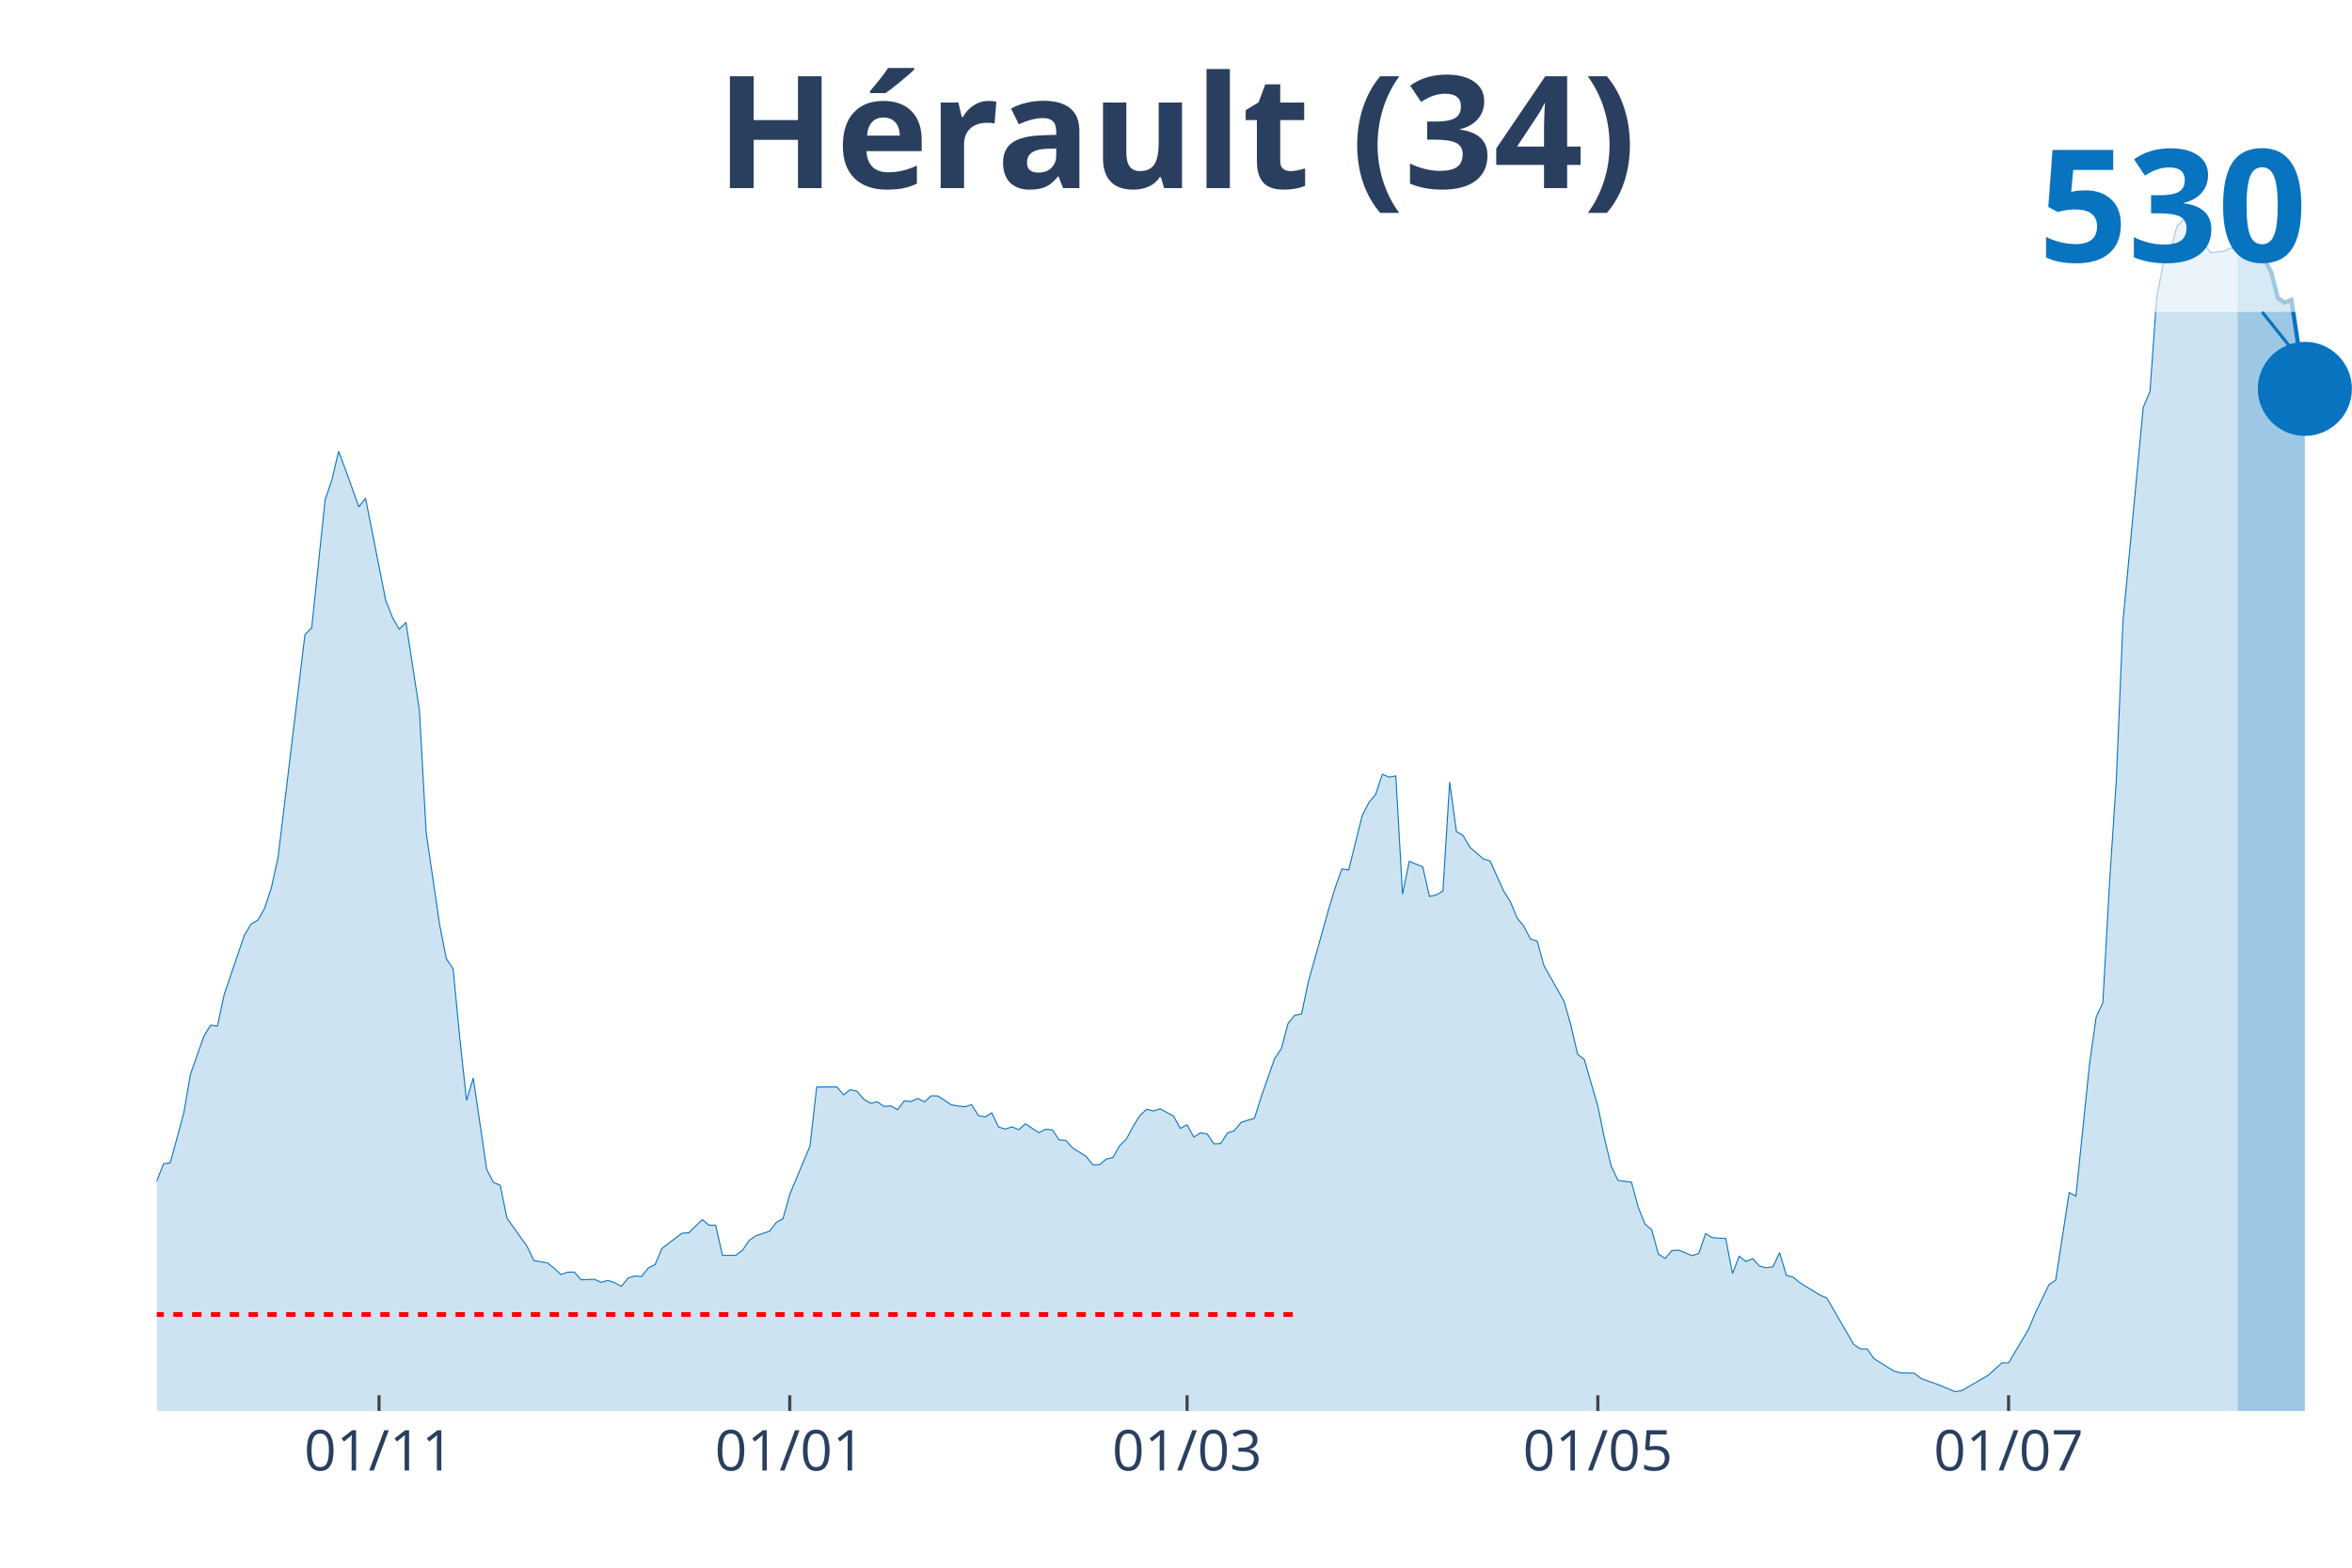
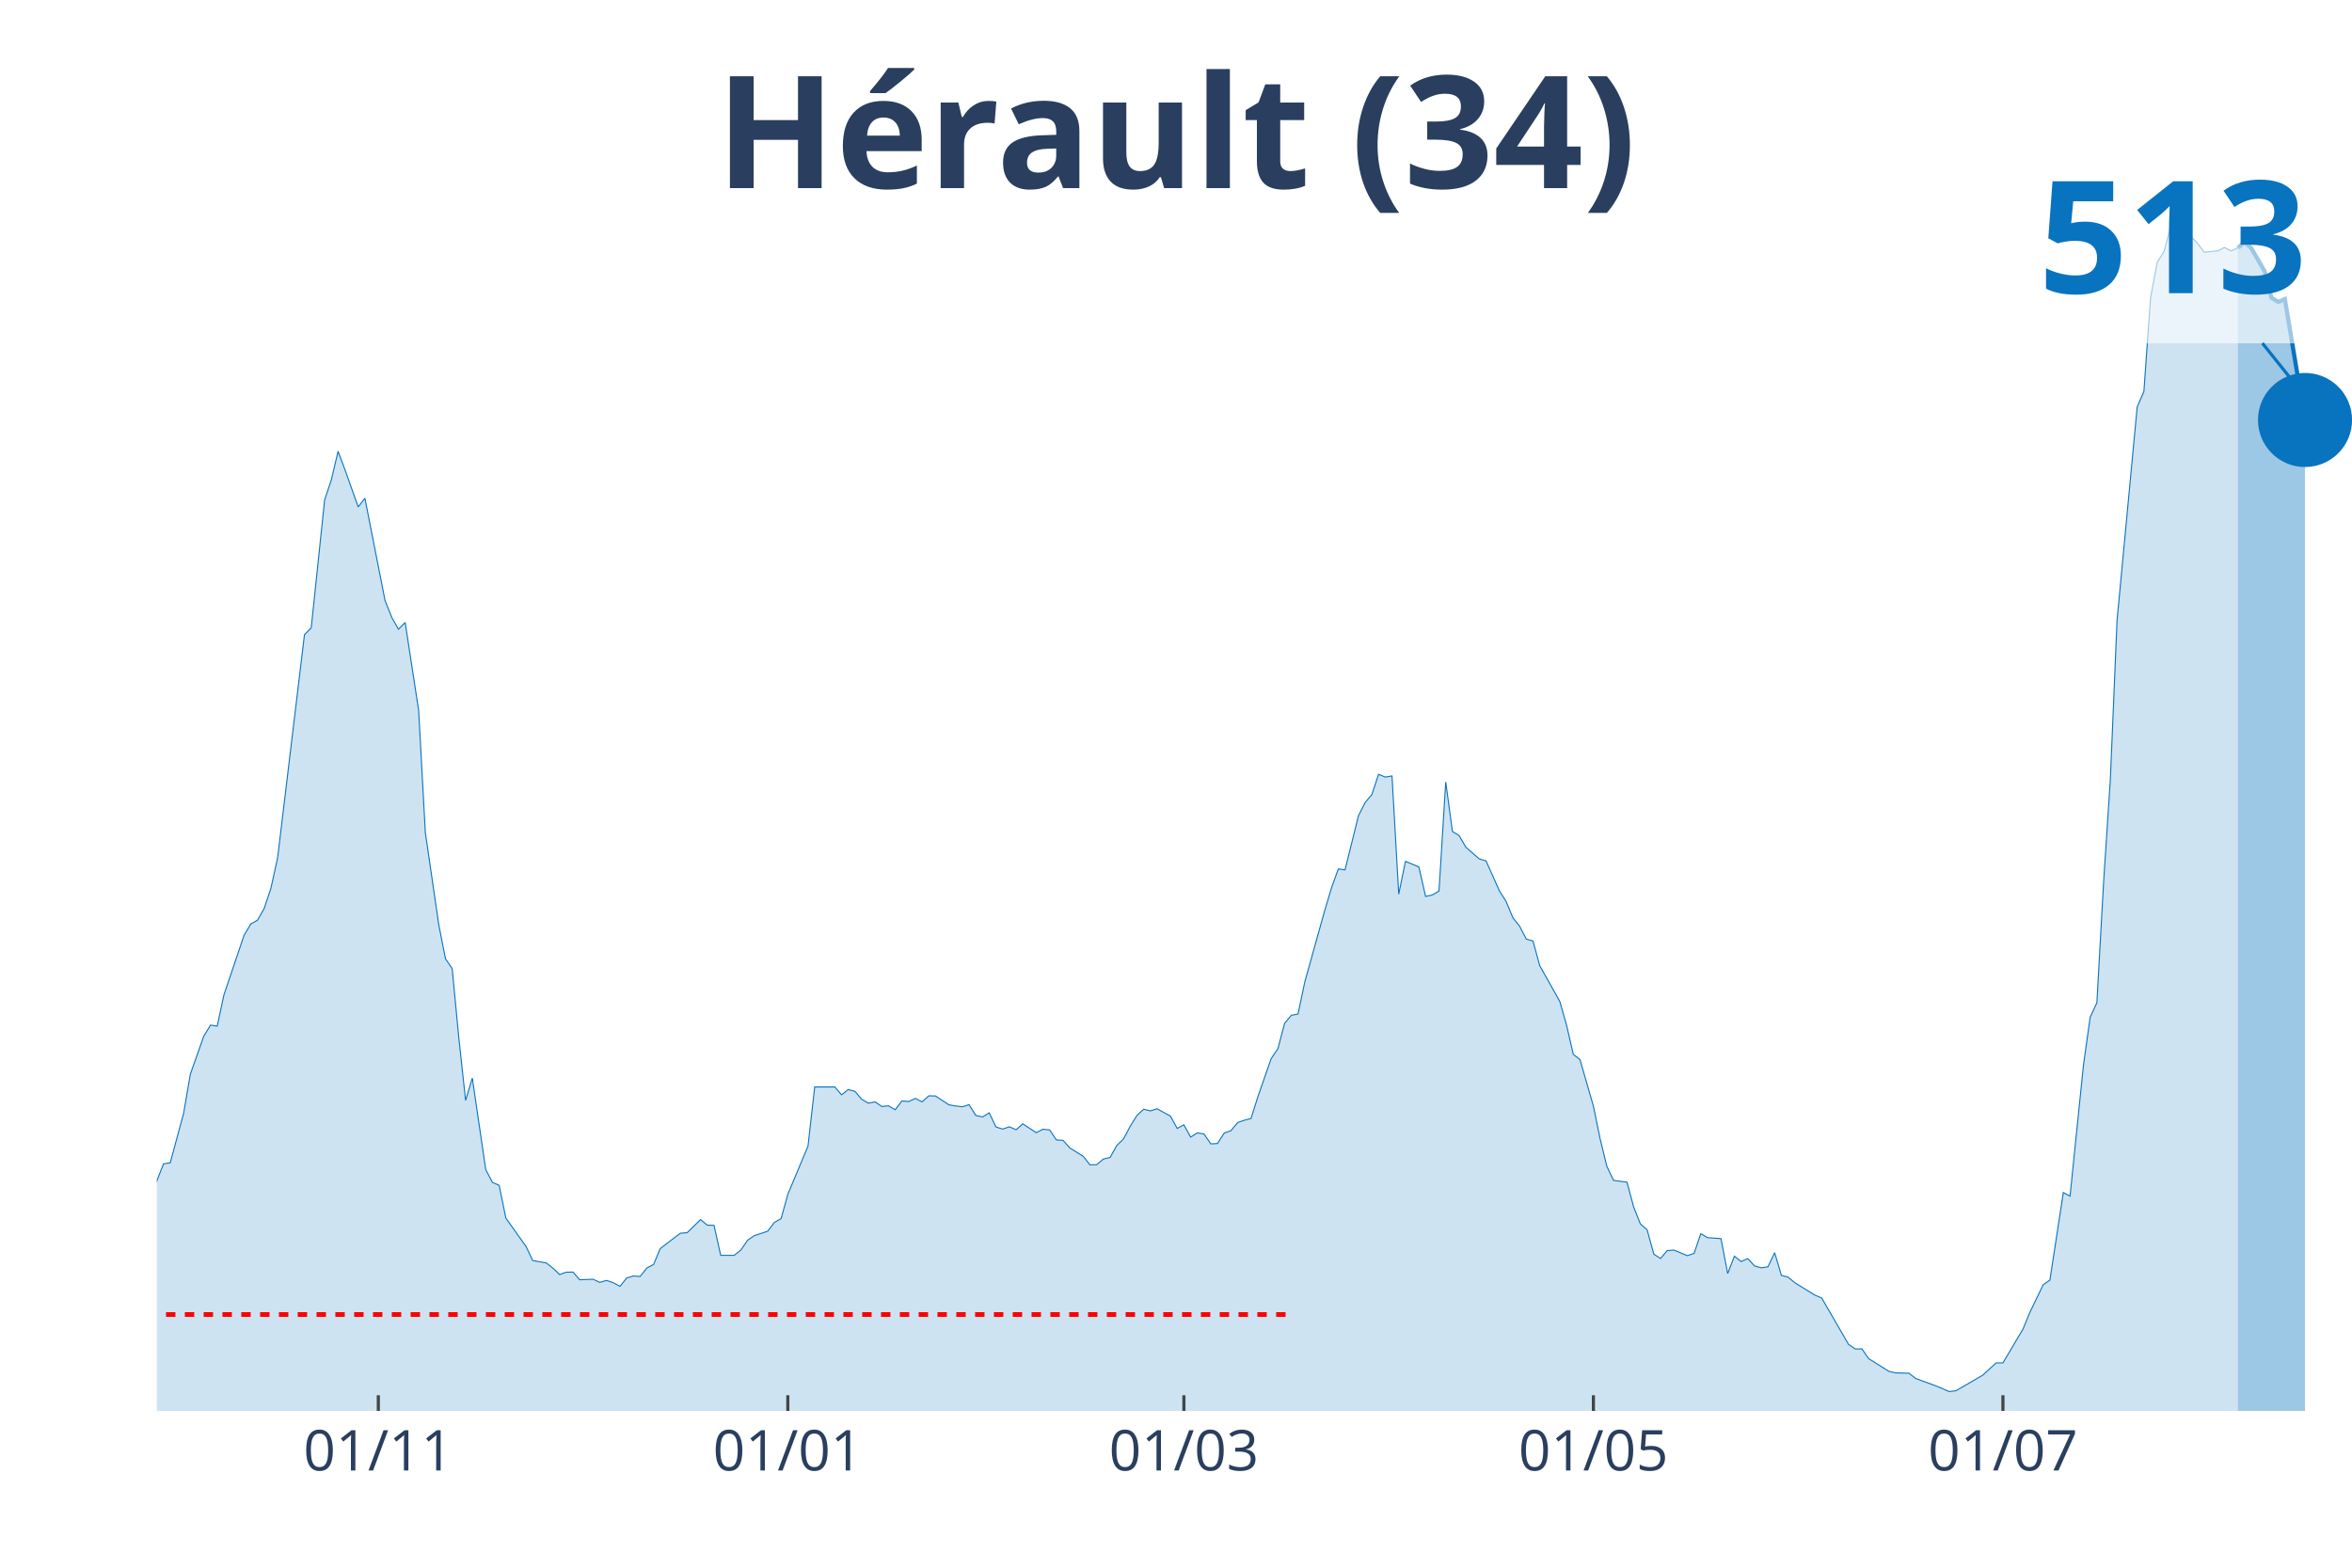
<svg xmlns="http://www.w3.org/2000/svg" class="main-svg" width="1125" height="750" style="" viewBox="0 0 750 500">
  <rect x="0" y="0" width="750" height="500" style="fill: rgb(0, 0, 0); fill-opacity: 0;" />
-   <defs id="defs-0e11d3">
+   <defs id="defs-43c22f">
    <g class="clips">
-       <clipPath id="clip0e11d3xyplot" class="plotclip">
+       <clipPath id="clip43c22fxyplot" class="plotclip">
        <rect width="700" height="380" />
      </clipPath>
-       <clipPath class="axesclip" id="clip0e11d3x">
+       <clipPath class="axesclip" id="clip43c22fx">
        <rect x="50" y="0" width="700" height="500" />
      </clipPath>
-       <clipPath class="axesclip" id="clip0e11d3y">
+       <clipPath class="axesclip" id="clip43c22fy">
        <rect x="0" y="70" width="750" height="380" />
      </clipPath>
-       <clipPath class="axesclip" id="clip0e11d3xy">
+       <clipPath class="axesclip" id="clip43c22fxy">
        <rect x="50" y="70" width="700" height="380" />
      </clipPath>
    </g>
    <g class="gradients" />
  </defs>
  <g class="bglayer">
    <rect class="bg" x="50" y="70" width="700" height="380" style="fill: rgb(0, 0, 0); fill-opacity: 0; stroke-width: 0;" />
  </g>
  <g class="layer-below">
    <g class="imagelayer" />
    <g class="shapelayer" />
  </g>
  <g class="cartesianlayer">
    <g class="subplot xy">
      <g class="layer-subplot">
        <g class="shapelayer" />
        <g class="imagelayer" />
      </g>
      <g class="gridlayer">
        <g class="x">
-           <path class="xgrid crisp" transform="translate(120.86,0)" d="M0,70v380" style="stroke: rgb(255, 255, 255); stroke-opacity: 1; stroke-width: 1px;" />
-           <path class="xgrid crisp" transform="translate(251.84,0)" d="M0,70v380" style="stroke: rgb(255, 255, 255); stroke-opacity: 1; stroke-width: 1px;" />
-           <path class="xgrid crisp" transform="translate(378.53,0)" d="M0,70v380" style="stroke: rgb(255, 255, 255); stroke-opacity: 1; stroke-width: 1px;" />
-           <path class="xgrid crisp" transform="translate(509.51,0)" d="M0,70v380" style="stroke: rgb(255, 255, 255); stroke-opacity: 1; stroke-width: 1px;" />
-           <path class="xgrid crisp" transform="translate(640.49,0)" d="M0,70v380" style="stroke: rgb(255, 255, 255); stroke-opacity: 1; stroke-width: 1px;" />
+           <path class="xgrid crisp" transform="translate(120.64,0)" d="M0,70v380" style="stroke: rgb(255, 255, 255); stroke-opacity: 1; stroke-width: 1px;" />
+           <path class="xgrid crisp" transform="translate(251.22,0)" d="M0,70v380" style="stroke: rgb(255, 255, 255); stroke-opacity: 1; stroke-width: 1px;" />
+           <path class="xgrid crisp" transform="translate(377.52,0)" d="M0,70v380" style="stroke: rgb(255, 255, 255); stroke-opacity: 1; stroke-width: 1px;" />
+           <path class="xgrid crisp" transform="translate(508.1,0)" d="M0,70v380" style="stroke: rgb(255, 255, 255); stroke-opacity: 1; stroke-width: 1px;" />
+           <path class="xgrid crisp" transform="translate(638.69,0)" d="M0,70v380" style="stroke: rgb(255, 255, 255); stroke-opacity: 1; stroke-width: 1px;" />
        </g>
        <g class="y" />
      </g>
      <g class="zerolinelayer" />
      <path class="xlines-below" />
      <path class="ylines-below" />
      <g class="overlines-below" />
      <g class="xaxislayer-below" />
      <g class="yaxislayer-below" />
      <g class="overaxes-below" />
-       <g class="plot" transform="translate(50, 70)" clip-path="url('#clip0e11d3xyplot')">
+       <g class="plot" transform="translate(50, 70)" clip-path="url('#clip43c22fxyplot')">
        <g class="scatterlayer mlayer">
-           <g class="trace scatter trace286372" style="stroke-miterlimit: 2;">
+           <g class="trace scatter trace962fc5" style="stroke-miterlimit: 2;">
            <g class="fills">
              <g>
-                 <path class="js-fill" d="M663.5,380L-292.02,380L-292.02,377.23L-279.14,377.59L-276.99,378.27L-268.4,379.22L-266.26,379.27L-219.02,379.53L-216.87,379.58L-137.42,375.14L-135.28,373.88L-124.54,373.1L-122.39,372.31L-113.8,368.76L-111.66,366.04L-105.21,354.48L-103.07,354.9L-100.92,355.06L-98.77,347.58L-92.33,332.73L-90.18,329.17L-85.89,324.47L-83.74,324.62L-79.45,322.79L-77.3,323.63L-75.15,320.81L-73.01,321.43L-68.71,319.97L-66.56,321.43L-60.12,321.28L-57.98,322.06L-55.83,322.22L-53.68,320.81L-49.39,318.71L-47.24,318.56L-45.09,320.44L-42.94,319.76L-40.8,320.13L-38.65,319.24L-36.5,318.45L-34.36,319.13L-32.21,318.51L-30.06,315.32L-25.77,314.17L-23.62,314.58L-17.18,319.08L-15.03,321.54L-12.88,319.76L-10.74,319.92L-8.59,322.01L-6.44,320.81L-2.15,313.59L0,306.64L2.15,301.2L4.29,300.88L8.59,285.04L10.74,272.59L15.03,260.46L17.18,256.96L19.33,257.27L21.47,247.28L27.91,228.3L30.06,224.7L32.21,223.49L34.36,219.73L36.5,213.3L38.65,203.57L47.24,132.4L49.39,130.26L53.68,89.42L55.83,83.04L57.98,73.94L60.12,79.64L64.42,91.67L66.56,88.9L73.01,121.52L75.15,126.91L77.3,130.68L79.45,128.53L83.74,156.51L85.89,195.52L90.18,224.9L92.33,235.78L94.48,238.92L96.63,261.25L98.77,280.96L100.92,273.85L105.21,303.03L107.36,307.11L109.51,308.05L111.66,318.51L118.1,327.55L120.25,332.05L124.54,332.78L126.69,334.45L128.83,336.49L130.98,335.76L133.13,335.71L135.28,338.17L139.57,338.01L141.72,339L143.87,338.38L146.01,339.11L148.16,340.26L150.31,337.59L152.45,336.96L154.6,337.12L156.75,334.4L158.9,333.3L161.04,328.23L163.19,326.56L167.48,323.32L169.63,323.16L173.93,318.98L176.07,320.75L178.22,320.81L180.37,330.38L184.66,330.38L186.81,328.7L188.96,325.56L191.1,324.1L195.4,322.69L197.55,319.87L199.69,318.66L201.84,310.92L208.28,295.55L210.43,276.67L216.87,276.67L219.02,279.18L221.17,277.51L223.31,278.08L225.46,280.59L227.61,281.85L229.75,281.43L231.9,282.9L234.05,282.69L236.2,283.94L238.34,281.12L240.49,281.33L242.64,280.33L244.79,281.43L246.93,279.5L249.08,279.55L253.37,282.37L255.52,282.74L257.67,283L259.82,282.32L261.96,285.77L264.11,286.24L266.26,284.93L268.4,289.43L270.55,290.11L272.7,289.38L274.85,290.32L276.99,288.44L281.29,291.26L283.44,290.16L285.58,290.37L287.73,293.56L289.88,293.72L292.02,296.12L296.32,298.79L298.47,301.51L300.61,301.46L302.76,299.68L304.91,299.16L307.06,295.34L309.2,293.25L311.35,289.22L313.5,285.77L315.64,283.78L317.79,284.31L319.94,283.63L324.23,285.98L326.38,289.9L328.53,288.75L330.67,292.67L332.82,291.31L334.97,291.68L337.12,294.82L339.26,294.71L341.41,291.37L343.56,290.63L345.71,288.02L347.85,287.29L350,286.71L352.15,279.91L356.44,267.63L358.59,264.49L360.74,256.38L362.88,253.82L365.03,253.4L367.18,243.21L373.62,220.2L375.77,213.09L377.91,207.13L380.06,207.44L384.36,190.18L386.5,185.95L388.65,183.39L390.8,176.95L392.94,177.84L395.09,177.48L397.24,215.18L399.39,204.72L403.68,206.5L405.83,215.91L407.98,215.44L410.12,214.18L412.27,179.41L414.42,195.2L416.56,196.51L418.71,200.22L423.01,203.94L425.15,204.56L429.45,214.13L431.6,217.53L433.74,222.71L435.89,225.37L438.04,229.51L440.18,230.13L442.33,237.98L444.48,241.79L448.77,249.43L450.92,256.96L453.07,266.27L455.21,267.94L459.51,282.79L461.66,293.2L463.8,301.98L465.95,306.48L470.25,307.05L472.39,315L474.54,320.39L476.69,322.22L478.83,330.01L480.98,331.37L483.13,328.86L485.28,328.7L489.57,330.48L491.72,329.75L493.87,323.47L496.01,324.73L500.31,325.04L502.45,336.18L504.6,330.64L506.75,332.36L508.9,331.42L511.04,333.77L513.19,334.35L515.34,334.04L517.48,329.54L519.63,336.76L521.78,337.33L523.93,339.11L530.37,343.08L532.52,343.97L541.1,358.77L543.25,360.23L545.4,360.23L547.55,363.32L553.99,367.35L556.13,367.87L560.43,367.97L562.58,369.65L569.02,372L571.17,372.89L573.31,373.83L575.46,373.57L584.05,368.6L586.2,366.61L588.34,364.68L590.49,364.68L596.93,353.85L599.08,348.63L603.37,339.74L605.52,338.27L609.82,310.35L611.96,311.5L616.26,269.72L618.4,254.45L620.55,249.79L622.7,211.26L624.85,178.68L626.99,127.9L633.44,59.87L635.58,54.91L637.73,24.84L639.88,13.65L642.02,10.25L644.17,2.2L646.32,0L648.47,3.14L652.76,7.69L654.91,10.56L659.2,10.14L661.35,9.1L663.5,10.14" style="fill: rgb(8, 115, 191); fill-opacity: 0.2; stroke-width: 0;" />
+                 <path class="js-fill" d="M663.61,380L-291.13,380L-291.13,377.23L-278.29,377.59L-276.15,378.27L-267.58,379.22L-265.44,379.27L-220.49,379.32L-218.35,379.53L-175.54,378.17L-173.39,377.86L-158.41,377.7L-156.27,377.02L-141.28,376.13L-139.14,375.45L-115.6,370.22L-113.46,368.76L-107.03,357.62L-104.89,354.48L-100.61,355.06L-98.47,347.58L-92.05,332.73L-89.91,329.17L-85.63,324.47L-83.49,324.62L-79.2,322.79L-77.06,323.63L-74.92,320.81L-72.78,321.43L-68.5,319.97L-66.36,321.43L-59.94,321.28L-57.8,322.06L-55.66,322.22L-53.52,320.81L-49.24,318.71L-47.09,318.56L-44.95,320.44L-42.81,319.76L-40.67,320.13L-38.53,319.24L-36.39,318.45L-34.25,319.13L-32.11,318.51L-29.97,315.32L-25.69,314.17L-23.55,314.58L-17.13,319.08L-14.98,321.54L-12.84,319.76L-10.7,319.92L-8.56,322.01L-6.42,320.81L-2.14,313.59L0,306.64L2.14,301.2L4.28,300.88L8.56,285.04L10.7,272.59L14.98,260.46L17.13,256.96L19.27,257.27L21.41,247.28L27.83,228.3L29.97,224.7L32.11,223.49L34.25,219.73L36.39,213.3L38.53,203.57L47.09,132.4L49.24,130.26L53.52,89.42L55.66,83.04L57.8,73.94L59.94,79.64L64.22,91.67L66.36,88.9L72.78,121.52L74.92,126.91L77.06,130.68L79.2,128.53L83.49,156.51L85.63,195.52L89.91,224.9L92.05,235.78L94.19,238.92L96.33,261.25L98.47,280.96L100.61,273.85L104.89,303.03L107.03,307.11L109.17,308.05L111.31,318.51L117.74,327.55L119.88,332.05L124.16,332.78L126.3,334.45L128.44,336.49L130.58,335.76L132.72,335.71L134.86,338.17L139.14,338.01L141.28,339L143.43,338.38L145.57,339.11L147.71,340.26L149.85,337.59L151.99,336.96L154.13,337.12L156.27,334.4L158.41,333.3L160.55,328.23L162.69,326.56L166.97,323.32L169.11,323.16L173.39,318.98L175.54,320.75L177.68,320.81L179.82,330.38L184.1,330.38L186.24,328.7L188.38,325.56L190.52,324.1L194.8,322.69L196.94,319.87L199.08,318.66L201.22,310.92L207.65,295.55L209.79,276.67L216.21,276.67L218.35,279.18L220.49,277.51L222.63,278.08L224.77,280.59L226.91,281.85L229.05,281.43L231.19,282.9L233.33,282.69L235.47,283.94L237.61,281.12L239.76,281.33L241.9,280.33L244.04,281.43L246.18,279.5L248.32,279.55L252.6,282.37L254.74,282.74L256.88,283L259.02,282.32L261.16,285.77L263.3,286.24L265.44,284.93L267.58,289.43L269.72,290.11L271.87,289.38L274.01,290.32L276.15,288.44L280.43,291.26L282.57,290.16L284.71,290.37L286.85,293.56L288.99,293.72L291.13,296.12L295.41,298.79L297.55,301.51L299.69,301.46L301.83,299.68L303.98,299.16L306.12,295.34L308.26,293.25L310.4,289.22L312.54,285.77L314.68,283.78L316.82,284.31L318.96,283.63L323.24,285.98L325.38,289.9L327.52,288.75L329.66,292.67L331.8,291.31L333.94,291.68L336.09,294.82L338.23,294.71L340.37,291.37L342.51,290.63L344.65,288.02L346.79,287.29L348.93,286.71L351.07,279.91L355.35,267.63L357.49,264.49L359.63,256.38L361.77,253.82L363.91,253.4L366.06,243.21L372.48,220.2L374.62,213.09L376.76,207.13L378.9,207.44L383.18,190.18L385.32,185.95L387.46,183.39L389.6,176.95L391.74,177.84L393.88,177.48L396.02,215.18L398.17,204.72L402.45,206.5L404.59,215.91L406.73,215.44L408.87,214.18L411.01,179.41L413.15,195.2L415.29,196.51L417.43,200.22L421.71,203.94L423.85,204.56L428.13,214.13L430.28,217.53L432.42,222.71L434.56,225.37L436.7,229.51L438.84,230.13L440.98,237.98L443.12,241.79L447.4,249.43L449.54,256.96L451.68,266.27L453.82,267.94L458.1,282.79L460.24,293.2L462.39,301.98L464.53,306.48L468.81,307.05L470.95,315L473.09,320.39L475.23,322.22L477.37,330.01L479.51,331.37L481.65,328.86L483.79,328.7L488.07,330.48L490.21,329.75L492.35,323.47L494.5,324.73L498.78,325.04L500.92,336.18L503.06,330.64L505.2,332.36L507.34,331.42L509.48,333.77L511.62,334.35L513.76,334.04L515.9,329.54L518.04,336.76L520.18,337.33L522.32,339.11L528.75,343.08L530.89,343.97L539.45,358.77L541.59,360.23L543.73,360.23L545.87,363.32L552.29,367.35L554.43,367.87L558.72,367.97L560.86,369.65L567.28,372L569.42,372.89L571.56,373.83L573.7,373.57L582.26,368.6L584.4,366.61L586.54,364.68L588.69,364.68L595.11,353.85L597.25,348.63L601.53,339.74L603.67,338.27L607.95,310.35L610.09,311.5L614.37,269.72L616.51,254.45L618.65,249.79L620.8,211.26L622.94,178.68L625.08,127.9L631.5,59.82L633.64,54.85L635.78,24.79L637.92,13.6L640.06,10.2L642.2,2.2L644.34,0L646.48,3.09L650.76,7.63L652.91,10.46L657.19,9.99L659.33,8.94L661.47,10.04L663.61,9.05" style="fill: rgb(8, 115, 191); fill-opacity: 0.2; stroke-width: 0;" />
              </g>
            </g>
            <g class="errorbars" />
            <g class="lines">
-               <path class="js-line" d="M-292.02,377.23L-279.14,377.59L-276.99,378.27L-268.4,379.22L-266.26,379.27L-219.02,379.53L-216.87,379.58L-137.42,375.14L-135.28,373.88L-124.54,373.1L-122.39,372.31L-113.8,368.76L-111.66,366.04L-105.21,354.48L-103.07,354.9L-100.92,355.06L-98.77,347.58L-92.33,332.73L-90.18,329.17L-85.89,324.47L-83.74,324.62L-79.45,322.79L-77.3,323.63L-75.15,320.81L-73.01,321.43L-68.71,319.97L-66.56,321.43L-60.12,321.28L-57.98,322.06L-55.83,322.22L-53.68,320.81L-49.39,318.71L-47.24,318.56L-45.09,320.44L-42.94,319.76L-40.8,320.13L-38.65,319.24L-36.5,318.45L-34.36,319.13L-32.21,318.51L-30.06,315.32L-25.77,314.17L-23.62,314.58L-17.18,319.08L-15.03,321.54L-12.88,319.76L-10.74,319.92L-8.59,322.01L-6.44,320.81L-2.15,313.59L0,306.64L2.15,301.2L4.29,300.88L8.59,285.04L10.74,272.59L15.03,260.46L17.18,256.96L19.33,257.27L21.47,247.28L27.91,228.3L30.06,224.7L32.21,223.49L34.36,219.73L36.5,213.3L38.65,203.57L47.24,132.4L49.39,130.26L53.68,89.42L55.83,83.04L57.98,73.94L60.12,79.64L64.42,91.67L66.56,88.9L73.01,121.52L75.15,126.91L77.3,130.68L79.45,128.53L83.74,156.51L85.89,195.52L90.18,224.9L92.33,235.78L94.48,238.92L96.63,261.25L98.77,280.96L100.92,273.85L105.21,303.03L107.36,307.11L109.51,308.05L111.66,318.51L118.1,327.55L120.25,332.05L124.54,332.78L126.69,334.45L128.83,336.49L130.98,335.76L133.13,335.71L135.28,338.17L139.57,338.01L141.72,339L143.87,338.38L146.01,339.11L148.16,340.26L150.31,337.59L152.45,336.96L154.6,337.12L156.75,334.4L158.9,333.3L161.04,328.23L163.19,326.56L167.48,323.32L169.63,323.16L173.93,318.98L176.07,320.75L178.22,320.81L180.37,330.38L184.66,330.38L186.81,328.7L188.96,325.56L191.1,324.1L195.4,322.69L197.55,319.87L199.69,318.66L201.84,310.92L208.28,295.55L210.43,276.67L216.87,276.67L219.02,279.18L221.17,277.51L223.31,278.08L225.46,280.59L227.61,281.85L229.75,281.43L231.9,282.9L234.05,282.69L236.2,283.94L238.34,281.12L240.49,281.33L242.64,280.33L244.79,281.43L246.93,279.5L249.08,279.55L253.37,282.37L255.52,282.74L257.67,283L259.82,282.32L261.96,285.77L264.11,286.24L266.26,284.93L268.4,289.43L270.55,290.11L272.7,289.38L274.85,290.32L276.99,288.44L281.29,291.26L283.44,290.16L285.58,290.37L287.73,293.56L289.88,293.72L292.02,296.12L296.32,298.79L298.47,301.51L300.61,301.46L302.76,299.68L304.91,299.16L307.06,295.34L309.2,293.25L311.35,289.22L313.5,285.77L315.64,283.78L317.79,284.31L319.94,283.63L324.23,285.98L326.38,289.9L328.53,288.75L330.67,292.67L332.82,291.31L334.97,291.68L337.12,294.82L339.26,294.71L341.41,291.37L343.56,290.63L345.71,288.02L347.85,287.29L350,286.71L352.15,279.91L356.44,267.63L358.59,264.49L360.74,256.38L362.88,253.82L365.03,253.4L367.18,243.21L373.62,220.2L375.77,213.09L377.91,207.13L380.06,207.44L384.36,190.18L386.5,185.95L388.65,183.39L390.8,176.95L392.94,177.84L395.09,177.48L397.24,215.18L399.39,204.72L403.68,206.5L405.83,215.91L407.98,215.44L410.12,214.18L412.27,179.41L414.42,195.2L416.56,196.51L418.71,200.22L423.01,203.94L425.15,204.56L429.45,214.13L431.6,217.53L433.74,222.71L435.89,225.37L438.04,229.51L440.18,230.13L442.33,237.98L444.48,241.79L448.77,249.43L450.92,256.96L453.07,266.27L455.21,267.94L459.51,282.79L461.66,293.2L463.8,301.98L465.95,306.48L470.25,307.05L472.39,315L474.54,320.39L476.69,322.22L478.83,330.01L480.98,331.37L483.13,328.86L485.28,328.7L489.57,330.48L491.72,329.75L493.87,323.47L496.01,324.73L500.31,325.04L502.45,336.18L504.6,330.64L506.75,332.36L508.9,331.42L511.04,333.77L513.19,334.35L515.34,334.04L517.48,329.54L519.63,336.76L521.78,337.33L523.93,339.11L530.37,343.08L532.52,343.97L541.1,358.77L543.25,360.23L545.4,360.23L547.55,363.32L553.99,367.35L556.13,367.87L560.43,367.97L562.58,369.65L569.02,372L571.17,372.89L573.31,373.83L575.46,373.57L584.05,368.6L586.2,366.61L588.34,364.68L590.49,364.68L596.93,353.85L599.08,348.63L603.37,339.74L605.52,338.27L609.82,310.35L611.96,311.5L616.26,269.72L618.4,254.45L620.55,249.79L622.7,211.26L624.85,178.68L626.99,127.9L633.44,59.87L635.58,54.91L637.73,24.84L639.88,13.65L642.02,10.25L644.17,2.2L646.32,0L648.47,3.14L652.76,7.69L654.91,10.56L659.2,10.14L661.35,9.1L663.5,10.14" style="vector-effect: non-scaling-stroke; fill: none; stroke: rgb(8, 115, 191); stroke-opacity: 1; stroke-width: 0.5px; opacity: 1;" />
+               <path class="js-line" d="M-291.13,377.23L-278.29,377.59L-276.15,378.27L-267.58,379.22L-265.44,379.27L-220.49,379.32L-218.35,379.53L-175.54,378.17L-173.39,377.86L-158.41,377.7L-156.27,377.02L-141.28,376.13L-139.14,375.45L-115.6,370.22L-113.46,368.76L-107.03,357.62L-104.89,354.48L-100.61,355.06L-98.47,347.58L-92.05,332.73L-89.91,329.17L-85.63,324.47L-83.49,324.62L-79.2,322.79L-77.06,323.63L-74.92,320.81L-72.78,321.43L-68.5,319.97L-66.36,321.43L-59.94,321.28L-57.8,322.06L-55.66,322.22L-53.52,320.81L-49.24,318.71L-47.09,318.56L-44.95,320.44L-42.81,319.76L-40.67,320.13L-38.53,319.24L-36.39,318.45L-34.25,319.13L-32.11,318.51L-29.97,315.32L-25.69,314.17L-23.55,314.58L-17.13,319.08L-14.98,321.54L-12.84,319.76L-10.7,319.92L-8.56,322.01L-6.42,320.81L-2.14,313.59L0,306.64L2.14,301.2L4.28,300.88L8.56,285.04L10.7,272.59L14.98,260.46L17.13,256.96L19.27,257.27L21.41,247.28L27.83,228.3L29.97,224.7L32.11,223.49L34.25,219.73L36.39,213.3L38.53,203.57L47.09,132.4L49.24,130.26L53.52,89.42L55.66,83.04L57.8,73.94L59.94,79.64L64.22,91.67L66.36,88.9L72.78,121.52L74.92,126.91L77.06,130.68L79.2,128.53L83.49,156.51L85.63,195.52L89.91,224.9L92.05,235.78L94.19,238.92L96.33,261.25L98.47,280.96L100.61,273.85L104.89,303.03L107.03,307.11L109.17,308.05L111.31,318.51L117.74,327.55L119.88,332.05L124.16,332.78L126.3,334.45L128.44,336.49L130.58,335.76L132.72,335.71L134.86,338.17L139.14,338.01L141.28,339L143.43,338.38L145.57,339.11L147.71,340.26L149.85,337.59L151.99,336.96L154.13,337.12L156.27,334.4L158.41,333.3L160.55,328.23L162.69,326.56L166.97,323.32L169.11,323.16L173.39,318.98L175.54,320.75L177.68,320.81L179.82,330.38L184.1,330.38L186.24,328.7L188.38,325.56L190.52,324.1L194.8,322.69L196.94,319.87L199.08,318.66L201.22,310.92L207.65,295.55L209.79,276.67L216.21,276.67L218.35,279.18L220.49,277.51L222.63,278.08L224.77,280.59L226.91,281.85L229.05,281.43L231.19,282.9L233.33,282.69L235.47,283.94L237.61,281.12L239.76,281.33L241.9,280.33L244.04,281.43L246.18,279.5L248.32,279.55L252.6,282.37L254.74,282.74L256.88,283L259.02,282.32L261.16,285.77L263.3,286.24L265.44,284.93L267.58,289.43L269.72,290.11L271.87,289.38L274.01,290.32L276.15,288.44L280.43,291.26L282.57,290.16L284.71,290.37L286.85,293.56L288.99,293.72L291.13,296.12L295.41,298.79L297.55,301.51L299.69,301.46L301.83,299.68L303.98,299.16L306.12,295.34L308.26,293.25L310.4,289.22L312.54,285.77L314.68,283.78L316.82,284.31L318.96,283.63L323.24,285.98L325.38,289.9L327.52,288.75L329.66,292.67L331.8,291.31L333.94,291.68L336.09,294.82L338.23,294.71L340.37,291.37L342.51,290.63L344.65,288.02L346.79,287.29L348.93,286.71L351.07,279.91L355.35,267.63L357.49,264.49L359.63,256.38L361.77,253.82L363.91,253.4L366.06,243.21L372.48,220.2L374.62,213.09L376.76,207.13L378.9,207.44L383.18,190.18L385.32,185.95L387.46,183.39L389.6,176.95L391.74,177.84L393.88,177.48L396.02,215.18L398.17,204.72L402.45,206.5L404.59,215.91L406.73,215.44L408.87,214.18L411.01,179.41L413.15,195.2L415.29,196.51L417.43,200.22L421.71,203.94L423.85,204.56L428.13,214.13L430.28,217.53L432.42,222.71L434.56,225.37L436.7,229.51L438.84,230.13L440.98,237.98L443.12,241.79L447.4,249.43L449.54,256.96L451.68,266.27L453.82,267.94L458.1,282.79L460.24,293.2L462.39,301.98L464.53,306.48L468.81,307.05L470.95,315L473.09,320.39L475.23,322.22L477.37,330.01L479.51,331.37L481.65,328.86L483.79,328.7L488.07,330.48L490.21,329.75L492.35,323.47L494.5,324.73L498.78,325.04L500.92,336.18L503.06,330.64L505.2,332.36L507.34,331.42L509.48,333.77L511.62,334.35L513.76,334.04L515.9,329.54L518.04,336.76L520.18,337.33L522.32,339.11L528.75,343.08L530.89,343.97L539.45,358.77L541.59,360.23L543.73,360.23L545.87,363.32L552.29,367.35L554.43,367.87L558.72,367.97L560.86,369.65L567.28,372L569.42,372.89L571.56,373.83L573.7,373.57L582.26,368.6L584.4,366.61L586.54,364.68L588.69,364.68L595.11,353.85L597.25,348.63L601.53,339.74L603.67,338.27L607.95,310.35L610.09,311.5L614.37,269.72L616.51,254.45L618.65,249.79L620.8,211.26L622.94,178.68L625.08,127.9L631.5,59.82L633.64,54.85L635.78,24.79L637.92,13.6L640.06,10.2L642.2,2.2L644.34,0L646.48,3.09L650.76,7.63L652.91,10.46L657.19,9.99L659.33,8.94L661.47,10.04L663.61,9.05" style="vector-effect: non-scaling-stroke; fill: none; stroke: rgb(8, 115, 191); stroke-opacity: 1; stroke-width: 0.5px; opacity: 1;" />
            </g>
            <g class="points" />
            <g class="text" />
          </g>
-           <g class="trace scatter tracee25dbe" style="stroke-miterlimit: 2;">
+           <g class="trace scatter traceefe175" style="stroke-miterlimit: 2;">
            <g class="fills">
              <g>
-                 <path class="js-fill" d="M684.97,380L663.5,380L663.5,10.14L665.64,9.15L667.79,7.27L669.94,9.26L672.09,12.81L674.23,16.79L676.38,25.15L678.53,26.51L680.67,25.62L684.97,54.02" style="fill: rgb(8, 115, 191); fill-opacity: 0.4; stroke-width: 0;" />
+                 <path class="js-fill" d="M685.02,380L663.61,380L663.61,9.05L665.75,7.16L667.89,9.15L672.17,16.58L674.31,24.94L676.45,26.3L678.59,25.41L685.02,63.95" style="fill: rgb(8, 115, 191); fill-opacity: 0.4; stroke-width: 0;" />
              </g>
            </g>
            <g class="errorbars" />
            <g class="lines">
-               <path class="js-line" d="M663.5,10.14L665.64,9.15L667.79,7.27L669.94,9.26L672.09,12.81L674.23,16.79L676.38,25.15L678.53,26.51L680.67,25.62L684.97,54.02" style="vector-effect: non-scaling-stroke; fill: none; stroke: rgb(8, 115, 191); stroke-opacity: 1; stroke-width: 2px; opacity: 1;" />
+               <path class="js-line" d="M663.61,9.05L665.75,7.16L667.89,9.15L672.17,16.58L674.31,24.94L676.45,26.3L678.59,25.41L685.02,63.95" style="vector-effect: non-scaling-stroke; fill: none; stroke: rgb(8, 115, 191); stroke-opacity: 1; stroke-width: 2px; opacity: 1;" />
            </g>
            <g class="points" />
            <g class="text" />
          </g>
-           <g class="trace scatter trace413780" style="stroke-miterlimit: 2; opacity: 1;">
+           <g class="trace scatter trace893f5b" style="stroke-miterlimit: 2; opacity: 1;">
            <g class="fills" />
            <g class="errorbars" />
            <g class="lines" />
            <g class="points">
-               <path class="point" transform="translate(684.97,54.02)" d="M15,0A15,15 0 1,1 0,-15A15,15 0 0,1 15,0Z" style="opacity: 1; stroke-width: 0px; fill: rgb(8, 115, 191); fill-opacity: 1;" />
+               <path class="point" transform="translate(685.02,63.95)" d="M15,0A15,15 0 1,1 0,-15A15,15 0 0,1 15,0Z" style="opacity: 1; stroke-width: 0px; fill: rgb(8, 115, 191); fill-opacity: 1;" />
            </g>
            <g class="text" />
          </g>
        </g>
      </g>
      <g class="overplot" />
      <path class="xlines-above crisp" style="fill: none; stroke-width: 1px; stroke: rgb(0, 0, 0); stroke-opacity: 0;" d="" />
      <path class="ylines-above crisp" style="fill: none;" d="M0,0" />
      <g class="overlines-above" />
      <g class="xaxislayer-above">
-         <path class="xtick ticks crisp" d="M0,450v-5" transform="translate(120.86,0)" style="stroke: rgb(68, 68, 68); stroke-opacity: 1; stroke-width: 1px;" />
-         <path class="xtick ticks crisp" d="M0,450v-5" transform="translate(251.84,0)" style="stroke: rgb(68, 68, 68); stroke-opacity: 1; stroke-width: 1px;" />
-         <path class="xtick ticks crisp" d="M0,450v-5" transform="translate(378.53,0)" style="stroke: rgb(68, 68, 68); stroke-opacity: 1; stroke-width: 1px;" />
-         <path class="xtick ticks crisp" d="M0,450v-5" transform="translate(509.51,0)" style="stroke: rgb(68, 68, 68); stroke-opacity: 1; stroke-width: 1px;" />
-         <path class="xtick ticks crisp" d="M0,450v-5" transform="translate(640.49,0)" style="stroke: rgb(68, 68, 68); stroke-opacity: 1; stroke-width: 1px;" />
+         <path class="xtick ticks crisp" d="M0,450v-5" transform="translate(120.64,0)" style="stroke: rgb(68, 68, 68); stroke-opacity: 1; stroke-width: 1px;" />
+         <path class="xtick ticks crisp" d="M0,450v-5" transform="translate(251.22,0)" style="stroke: rgb(68, 68, 68); stroke-opacity: 1; stroke-width: 1px;" />
+         <path class="xtick ticks crisp" d="M0,450v-5" transform="translate(377.52,0)" style="stroke: rgb(68, 68, 68); stroke-opacity: 1; stroke-width: 1px;" />
+         <path class="xtick ticks crisp" d="M0,450v-5" transform="translate(508.1,0)" style="stroke: rgb(68, 68, 68); stroke-opacity: 1; stroke-width: 1px;" />
+         <path class="xtick ticks crisp" d="M0,450v-5" transform="translate(638.69,0)" style="stroke: rgb(68, 68, 68); stroke-opacity: 1; stroke-width: 1px;" />
        <g class="xtick">
-           <text text-anchor="middle" x="0" y="469" transform="translate(120.86,0)" style="font-family: 'Open Sans', verdana, arial, sans-serif; font-size: 18px; fill: rgb(42, 63, 95); fill-opacity: 1; white-space: pre;">01/11</text>
+           <text text-anchor="middle" x="0" y="469" transform="translate(120.64,0)" style="font-family: 'Open Sans', verdana, arial, sans-serif; font-size: 18px; fill: rgb(42, 63, 95); fill-opacity: 1; white-space: pre;">01/11</text>
        </g>
        <g class="xtick">
-           <text text-anchor="middle" x="0" y="469" transform="translate(251.84,0)" style="font-family: 'Open Sans', verdana, arial, sans-serif; font-size: 18px; fill: rgb(42, 63, 95); fill-opacity: 1; white-space: pre;">01/01</text>
+           <text text-anchor="middle" x="0" y="469" transform="translate(251.22,0)" style="font-family: 'Open Sans', verdana, arial, sans-serif; font-size: 18px; fill: rgb(42, 63, 95); fill-opacity: 1; white-space: pre;">01/01</text>
        </g>
        <g class="xtick">
-           <text text-anchor="middle" x="0" y="469" transform="translate(378.53,0)" style="font-family: 'Open Sans', verdana, arial, sans-serif; font-size: 18px; fill: rgb(42, 63, 95); fill-opacity: 1; white-space: pre;">01/03</text>
+           <text text-anchor="middle" x="0" y="469" transform="translate(377.52,0)" style="font-family: 'Open Sans', verdana, arial, sans-serif; font-size: 18px; fill: rgb(42, 63, 95); fill-opacity: 1; white-space: pre;">01/03</text>
        </g>
        <g class="xtick">
-           <text text-anchor="middle" x="0" y="469" transform="translate(509.51,0)" style="font-family: 'Open Sans', verdana, arial, sans-serif; font-size: 18px; fill: rgb(42, 63, 95); fill-opacity: 1; white-space: pre;">01/05</text>
+           <text text-anchor="middle" x="0" y="469" transform="translate(508.1,0)" style="font-family: 'Open Sans', verdana, arial, sans-serif; font-size: 18px; fill: rgb(42, 63, 95); fill-opacity: 1; white-space: pre;">01/05</text>
        </g>
        <g class="xtick">
-           <text text-anchor="middle" x="0" y="469" transform="translate(640.49,0)" style="font-family: 'Open Sans', verdana, arial, sans-serif; font-size: 18px; fill: rgb(42, 63, 95); fill-opacity: 1; white-space: pre;">01/07</text>
+           <text text-anchor="middle" x="0" y="469" transform="translate(638.69,0)" style="font-family: 'Open Sans', verdana, arial, sans-serif; font-size: 18px; fill: rgb(42, 63, 95); fill-opacity: 1; white-space: pre;">01/07</text>
        </g>
      </g>
      <g class="yaxislayer-above" />
      <g class="overaxes-above" />
    </g>
  </g>
  <g class="polarlayer" />
  <g class="ternarylayer" />
  <g class="geolayer" />
  <g class="funnelarealayer" />
  <g class="pielayer" />
  <g class="treemaplayer" />
  <g class="sunburstlayer" />
  <g class="glimages" />
-   <defs id="topdefs-0e11d3">
+   <defs id="topdefs-43c22f">
    <g class="clips" />
  </defs>
  <g class="layer-above">
    <g class="imagelayer" />
    <g class="shapelayer">
-       <path data-index="0" fill-rule="evenodd" d="M-1156.75,419.25L412.88,419.25" clip-path="url('#clip0e11d3xy')" style="opacity: 1; stroke: rgb(255, 0, 0); stroke-opacity: 1; fill: rgb(0, 0, 0); fill-opacity: 0; stroke-dasharray: 3px, 3px; stroke-width: 1.5px;" />
+       <path data-index="0" fill-rule="evenodd" d="M-1153.06,419.25L411.77,419.25" clip-path="url('#clip43c22fxy')" style="opacity: 1; stroke: rgb(255, 0, 0); stroke-opacity: 1; fill: rgb(0, 0, 0); fill-opacity: 0; stroke-dasharray: 3px, 3px; stroke-width: 1.5px;" />
    </g>
  </g>
  <g class="infolayer">
    <g class="g-gtitle">
      <text class="gtitle" x="375" y="25" text-anchor="middle" dy="0.7em" style="font-family: 'Open Sans', verdana, arial, sans-serif; font-size: 50px; fill: rgb(42, 63, 95); opacity: 1; font-weight: normal; white-space: pre;">
        <tspan style="font-weight:bold">Hérault (34)</tspan>
      </text>
    </g>
    <g class="g-xtitle" />
    <g class="annotation" data-index="0" style="opacity: 1;">
-       <g class="annotation-text-g" transform="rotate(0,692.97,64.02)">
-         <g class="cursor-pointer" transform="translate(635, 28)">
+       <g class="annotation-text-g" transform="rotate(0,693.02,73.95)">
+         <g class="cursor-pointer" transform="translate(635, 38)">
          <rect class="bg" x="0.5" y="0.5" width="115" height="71" style="stroke-width: 1px; stroke: rgb(0, 0, 0); stroke-opacity: 0; fill: rgb(255, 255, 255); fill-opacity: 0.6;" />
          <text class="annotation-text" text-anchor="middle" x="57.812" y="55.5" style="font-family: 'Open Sans', verdana, arial, sans-serif; font-size: 50px; fill: rgb(8, 115, 191); fill-opacity: 1; white-space: pre;">
-             <tspan style="font-weight:bold">530 </tspan>
+             <tspan style="font-weight:bold">513 </tspan>
          </text>
        </g>
      </g>
      <g class="annotation-arrow-g" style="opacity: 1;">
-         <path d="M721.37,99.52L732.97,114.02" style="stroke-width: 1px; stroke: rgb(8, 115, 191); stroke-opacity: 1; stroke-dasharray: 0px, 0px, 18.569px, 18.569px;" />
+         <path d="M721.42,109.45L733.02,123.95" style="stroke-width: 1px; stroke: rgb(8, 115, 191); stroke-opacity: 1; stroke-dasharray: 0px, 0px, 18.569px, 18.569px;" />
      </g>
    </g>
  </g>
</svg>
